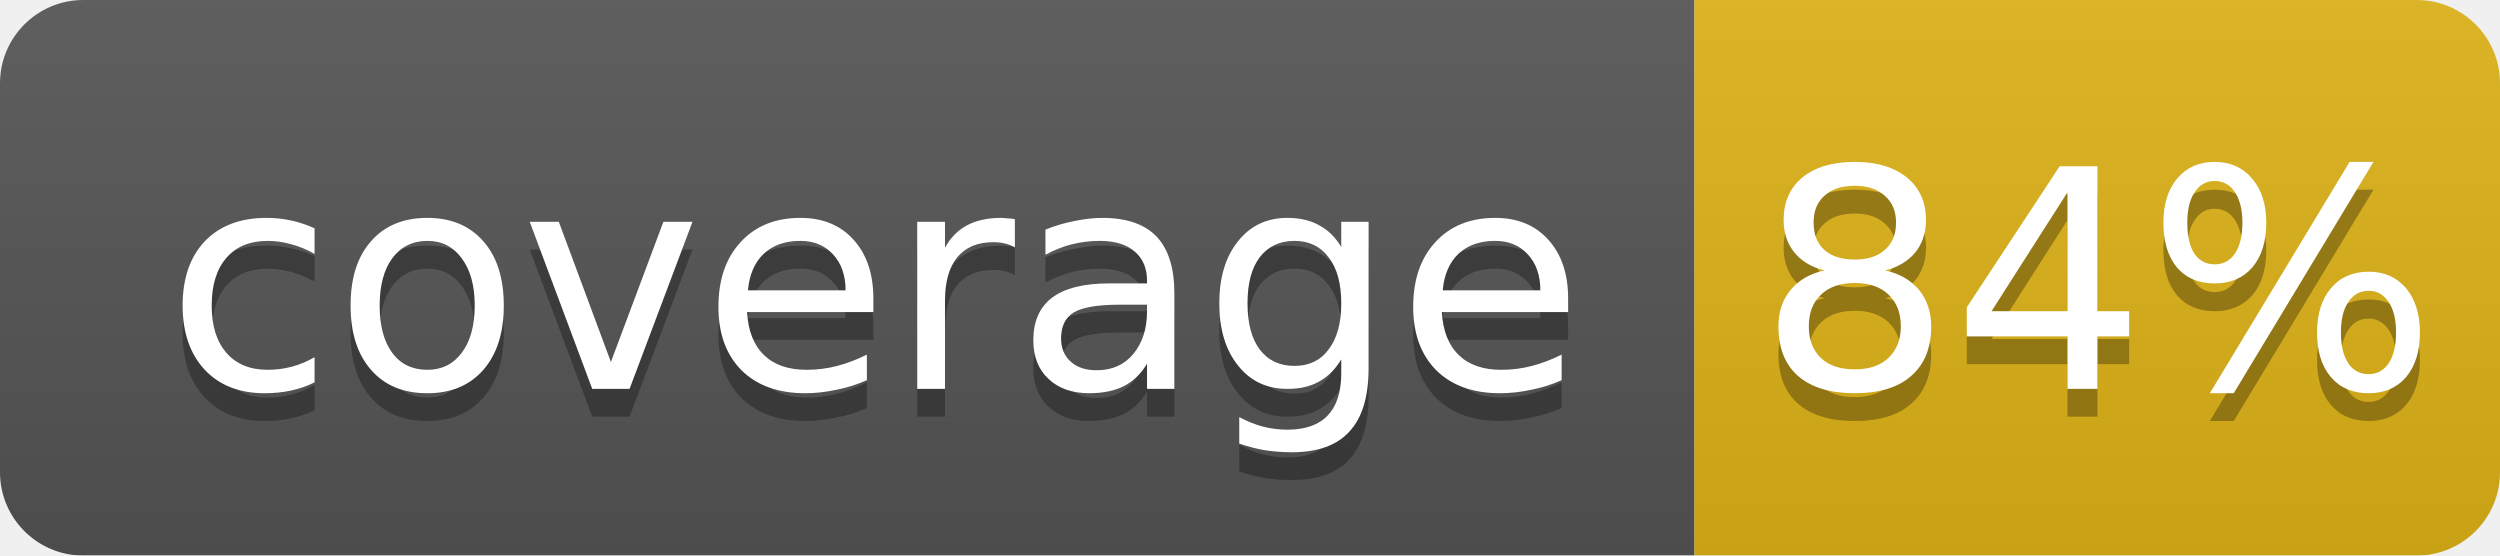
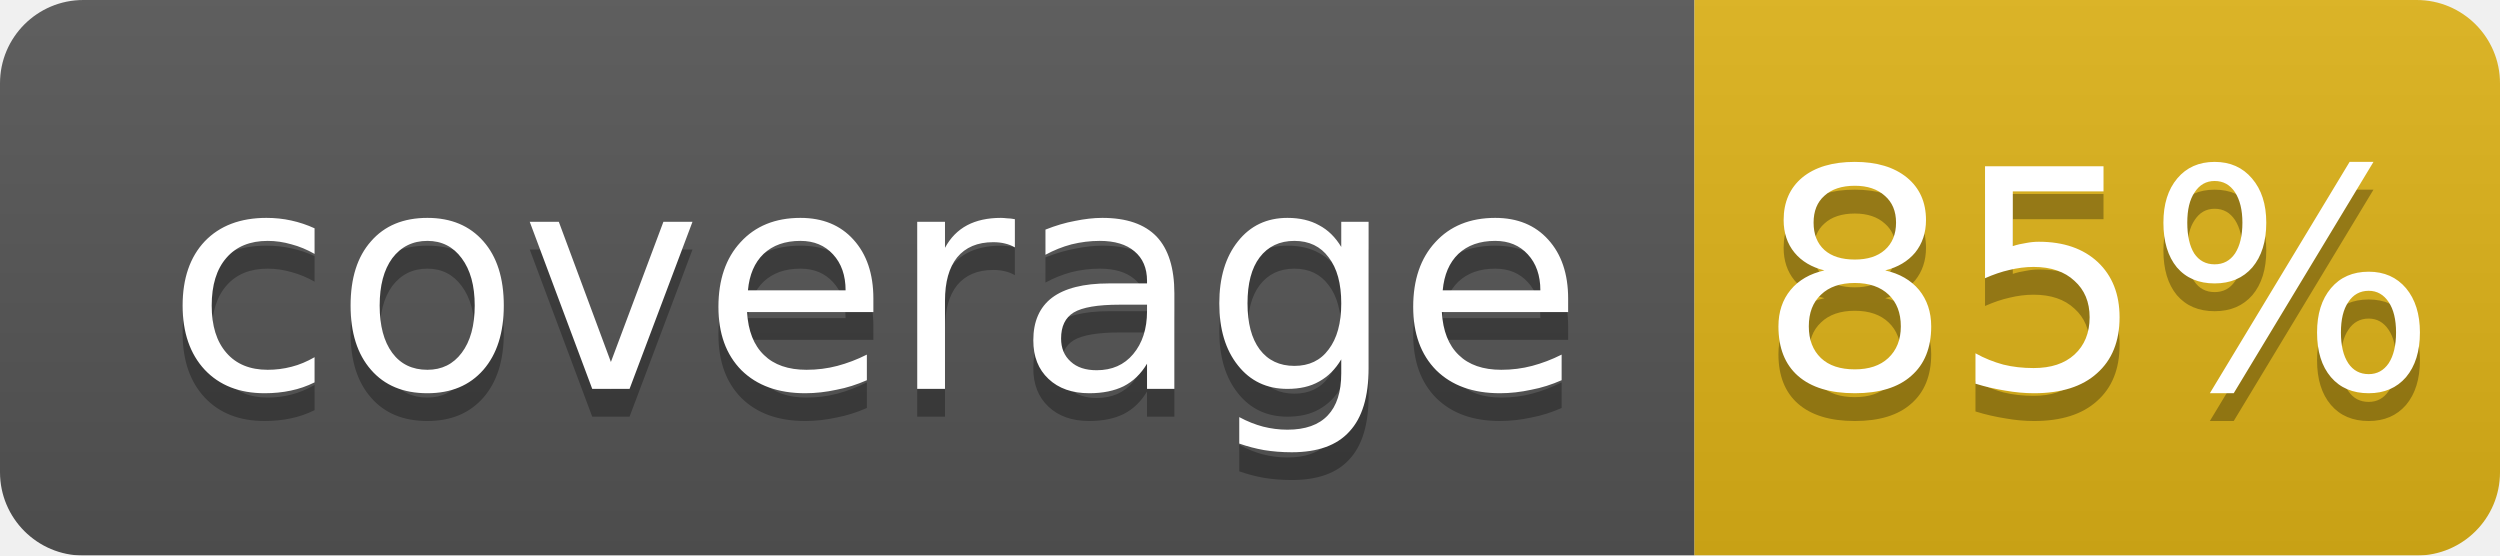
<svg xmlns="http://www.w3.org/2000/svg" width="90" height="20">
  <linearGradient id="b" x2="0" y2="100%">
    <stop offset="0" stop-color="#bbb" stop-opacity=".1" />
    <stop offset="1" stop-opacity=".1" />
  </linearGradient>
  <mask id="a">
    <rect width="90" height="20" rx="3" fill="#fff" />
  </mask>
  <g mask="url(#a)">
    <rect width="61" height="20" fill="#555" />
    <rect x="61" width="29" height="20" fill="#dfb317" />
    <rect width="90" height="20" fill="url(#b)" />
  </g>
  <g fill="#fff" text-anchor="middle" font-family="DejaVu Sans,Verdana,Geneva,sans-serif" font-size="11">
    <text x="31.5" y="15" fill="#010101" fill-opacity=".3">coverage</text>
    <text x="31.5" y="14">coverage</text>
-     <text x="75.5" y="15" fill="#010101" fill-opacity=".3">84%</text>
-     <text x="75.5" y="14">84%</text>
+     <text x="75.5" y="15" fill="#010101" fill-opacity=".3">85%</text>
+     <text x="75.5" y="14">85%</text>
  </g>
</svg>
